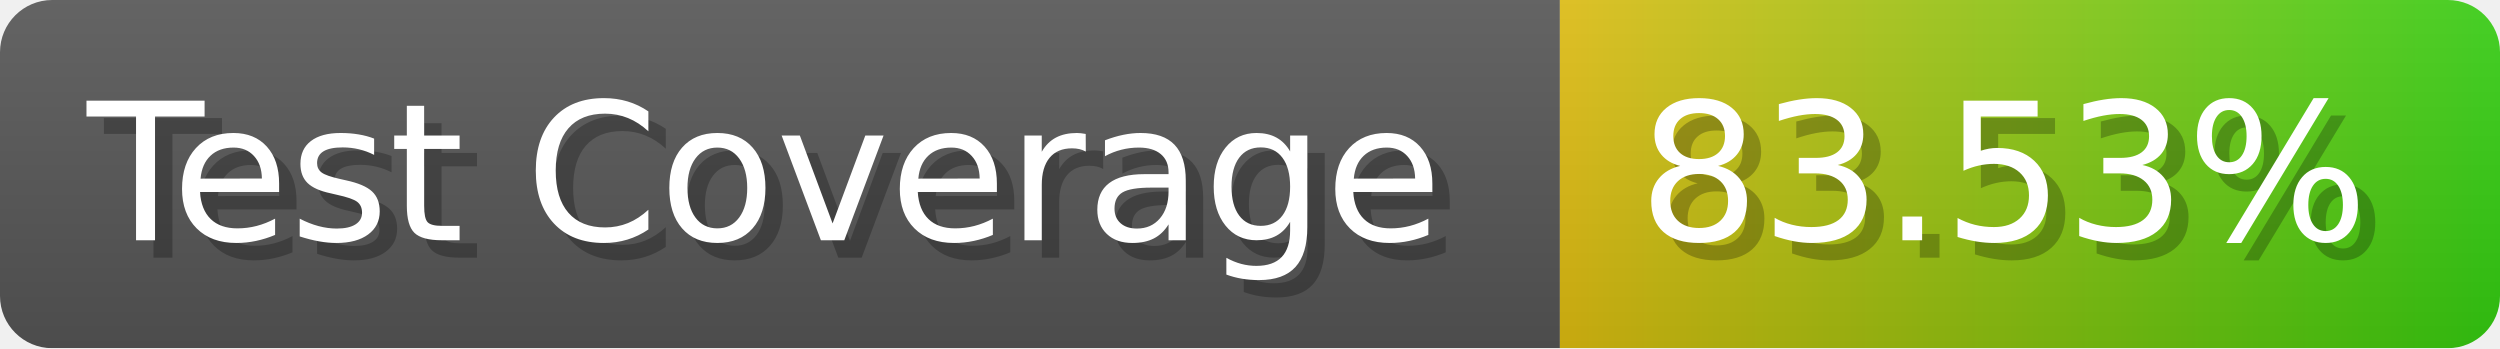
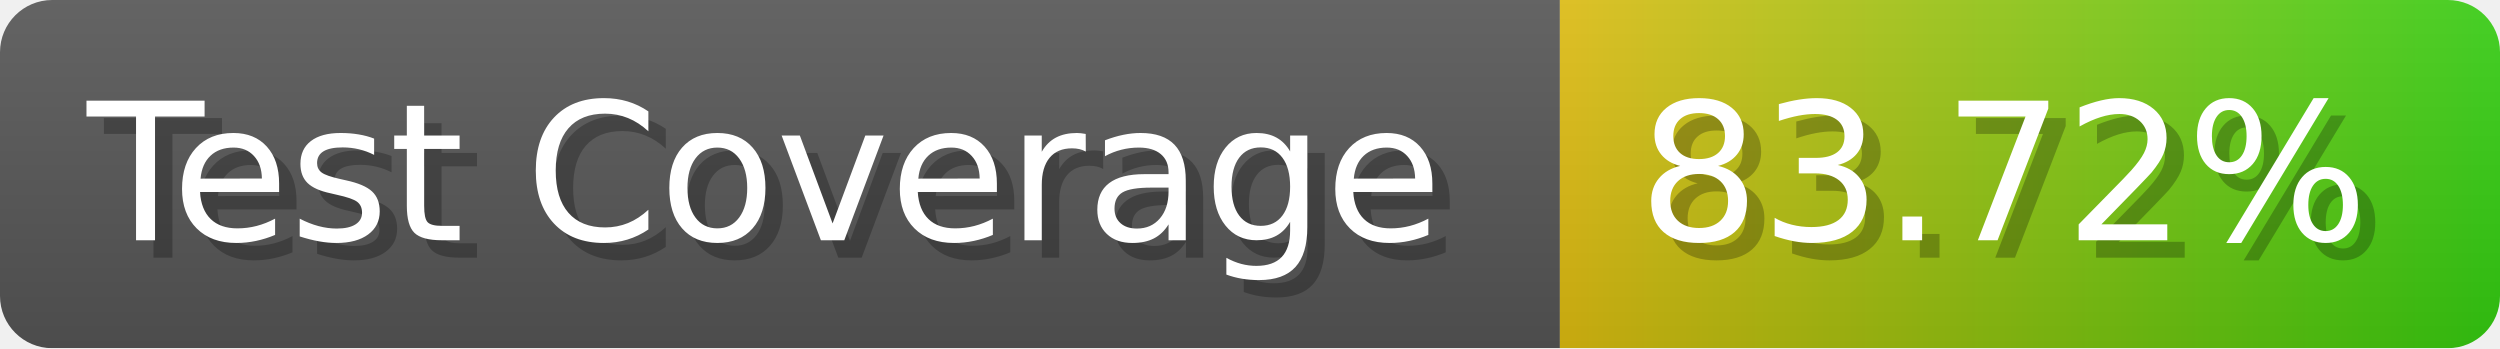
- <svg xmlns="http://www.w3.org/2000/svg" width="143.6" height="20" viewBox="0 0 1436 200" role="img" aria-label="Test Coverage: 83.53%">
+ <svg xmlns="http://www.w3.org/2000/svg" width="143.6" height="20" viewBox="0 0 1436 200" role="img" aria-label="Test Coverage: 83.72%">
  <linearGradient id="a" x2="0" y2="100%">
    <stop offset="0" stop-opacity=".1" stop-color="#EEE" />
    <stop offset="1" stop-opacity=".1" />
  </linearGradient>
  <mask id="m">
    <rect width="1436" height="200" rx="30" fill="#FFF" />
  </mask>
  <g mask="url(#m)">
    <rect width="896" height="200" fill="#555" />
    <rect width="540" height="200" fill="url(#x)" x="896" />
    <rect width="1436" height="200" fill="url(#a)" />
  </g>
  <g aria-hidden="true" fill="#fff" text-anchor="start" font-family="Verdana,DejaVu Sans,sans-serif" font-size="110">
    <text x="60" y="148" textLength="796" fill="#000" opacity="0.25">Test Coverage</text>
    <text x="50" y="138" textLength="796">Test Coverage</text>
-     <text x="951" y="148" textLength="440" fill="#000" opacity="0.25">83.53%</text>
-     <text x="941" y="138" textLength="440">83.53%</text>
+     <text x="951" y="148" textLength="440" fill="#000" opacity="0.25">83.72%</text>
+     <text x="941" y="138" textLength="440">83.72%</text>
  </g>
  <linearGradient id="x" x1="0%" y1="0%" x2="100%" y2="0%">
    <stop offset="0%" style="stop-color:#DB1" />
    <stop offset="100%" style="stop-color:#3C1" />
  </linearGradient>
</svg>
